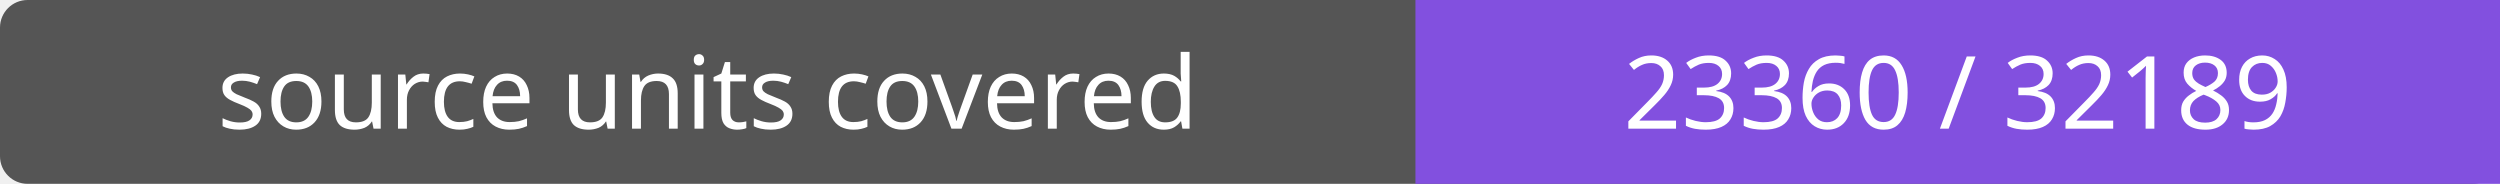
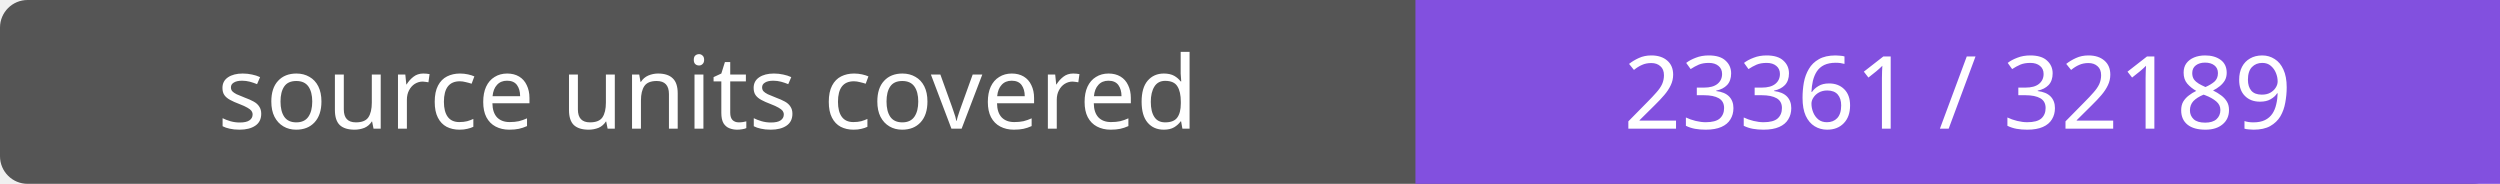
- <svg xmlns="http://www.w3.org/2000/svg" width="272" height="20" role="img" aria-label="source units covered: 23360 / 32189">
+ <svg xmlns="http://www.w3.org/2000/svg" width="272" height="20" role="img" aria-label="source units covered: 23361 / 32189">
  <rect width="272" height="20" rx="3" fill="#555" />
  <path fill="#8250df" d="M154 0h118v20H154z" />
  <g fill="#fff" text-anchor="middle" font-family="Verdana,sans-serif" font-size="11">
    <text x="77.0" y="14">source units covered</text>
-     <text x="213.0" y="14">23360 / 32189</text>
+     <text x="213.0" y="14">23361 / 32189</text>
  </g>
</svg>
